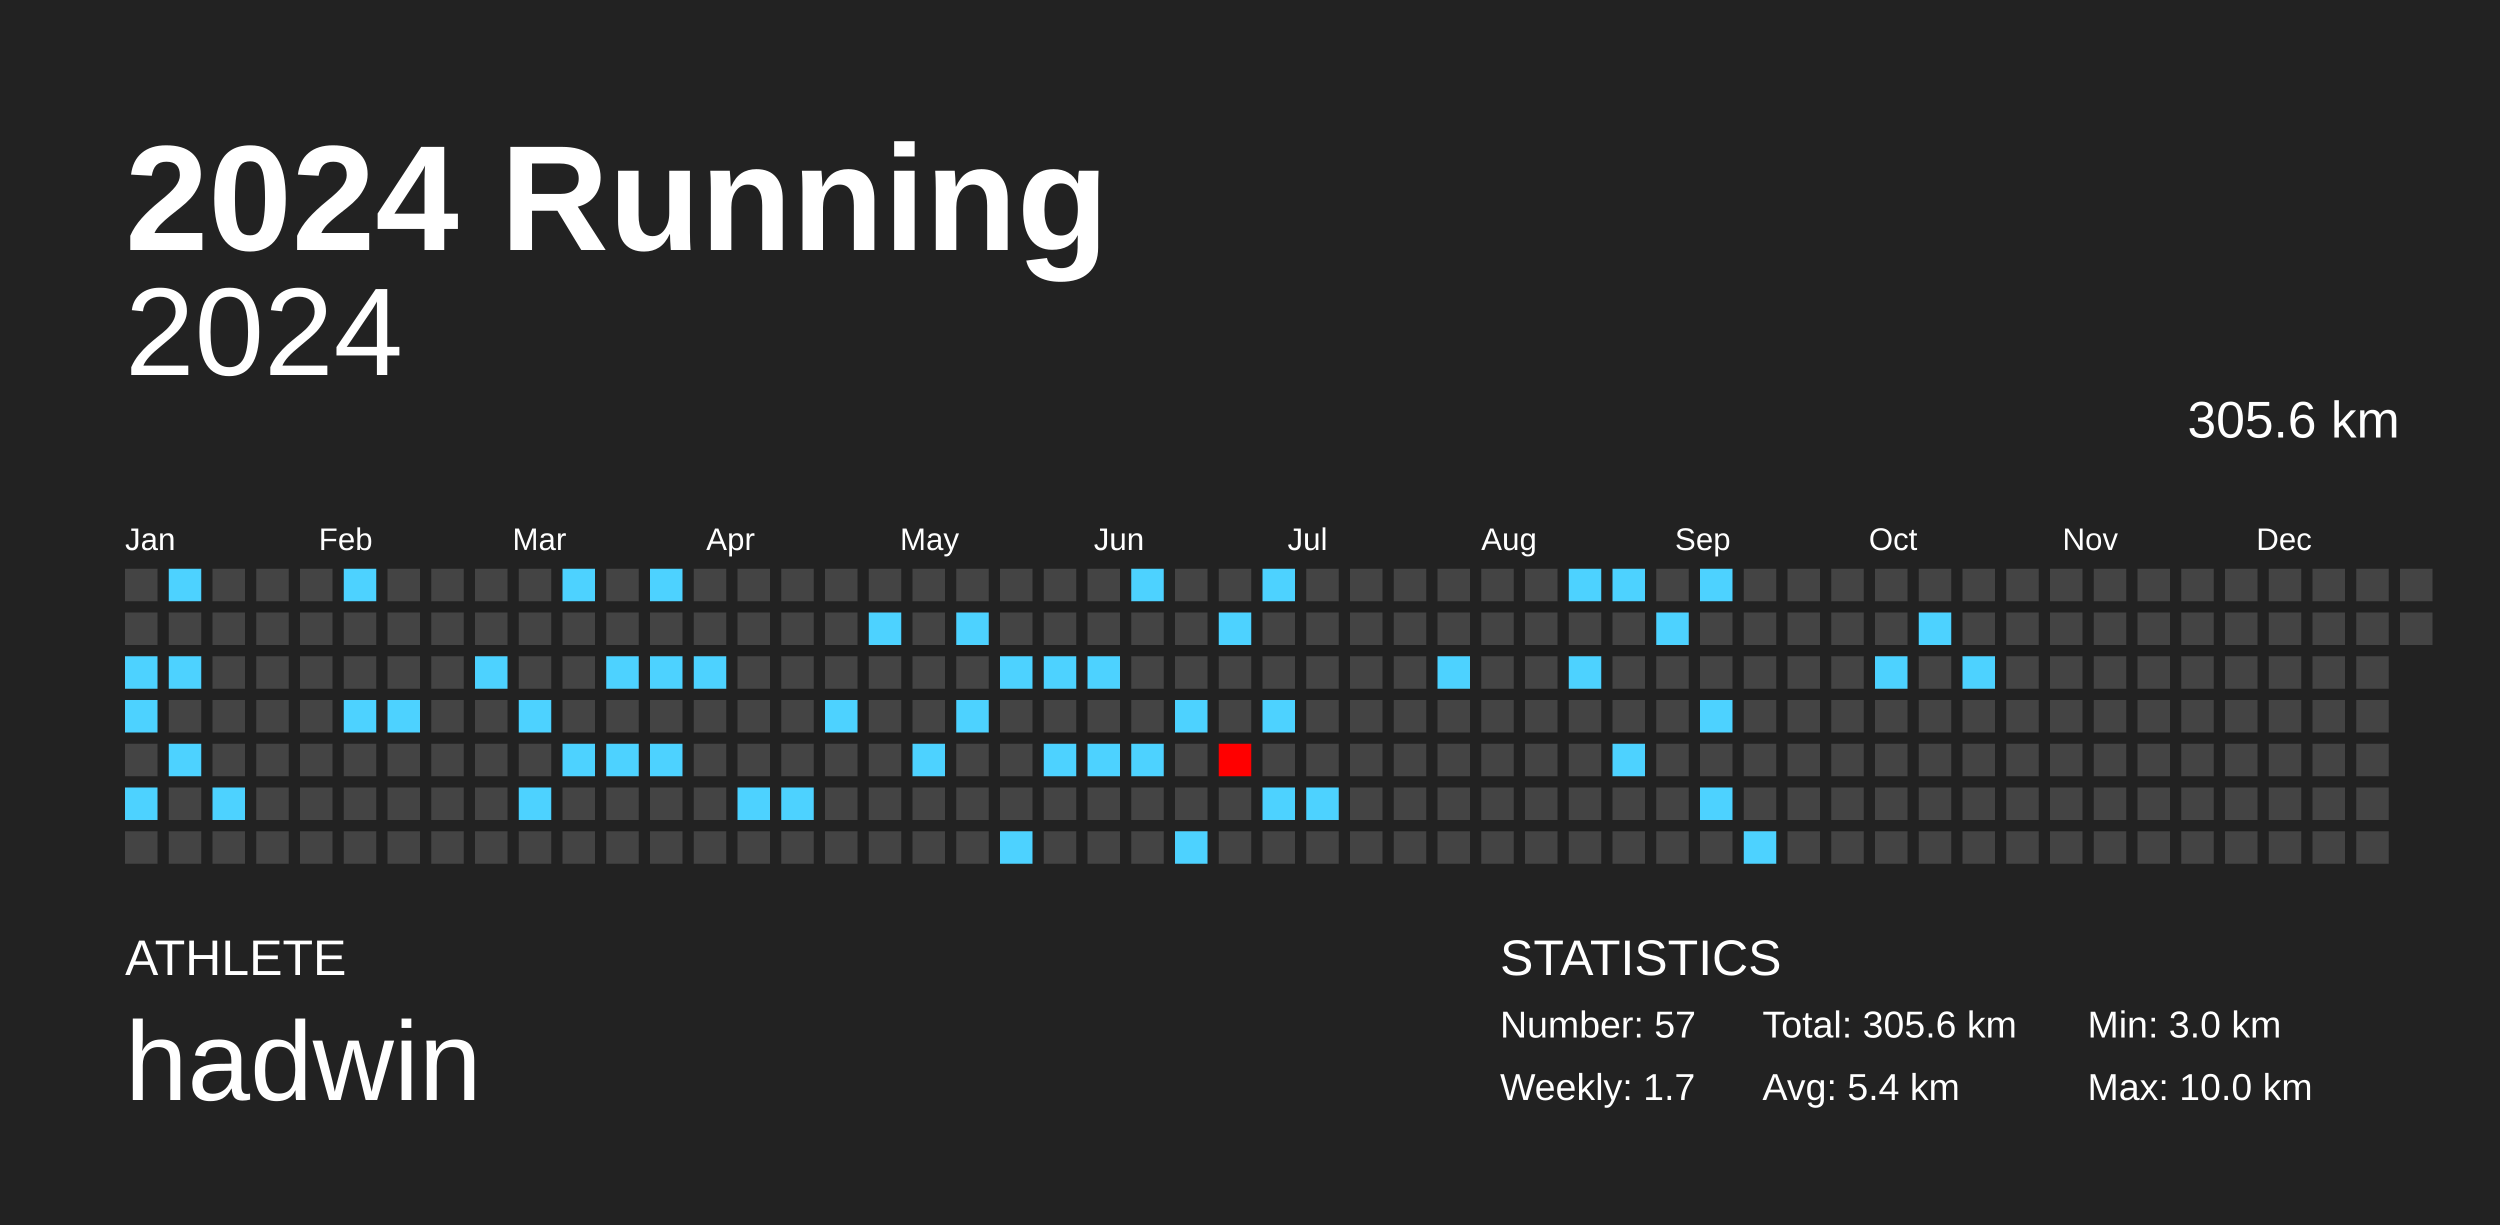
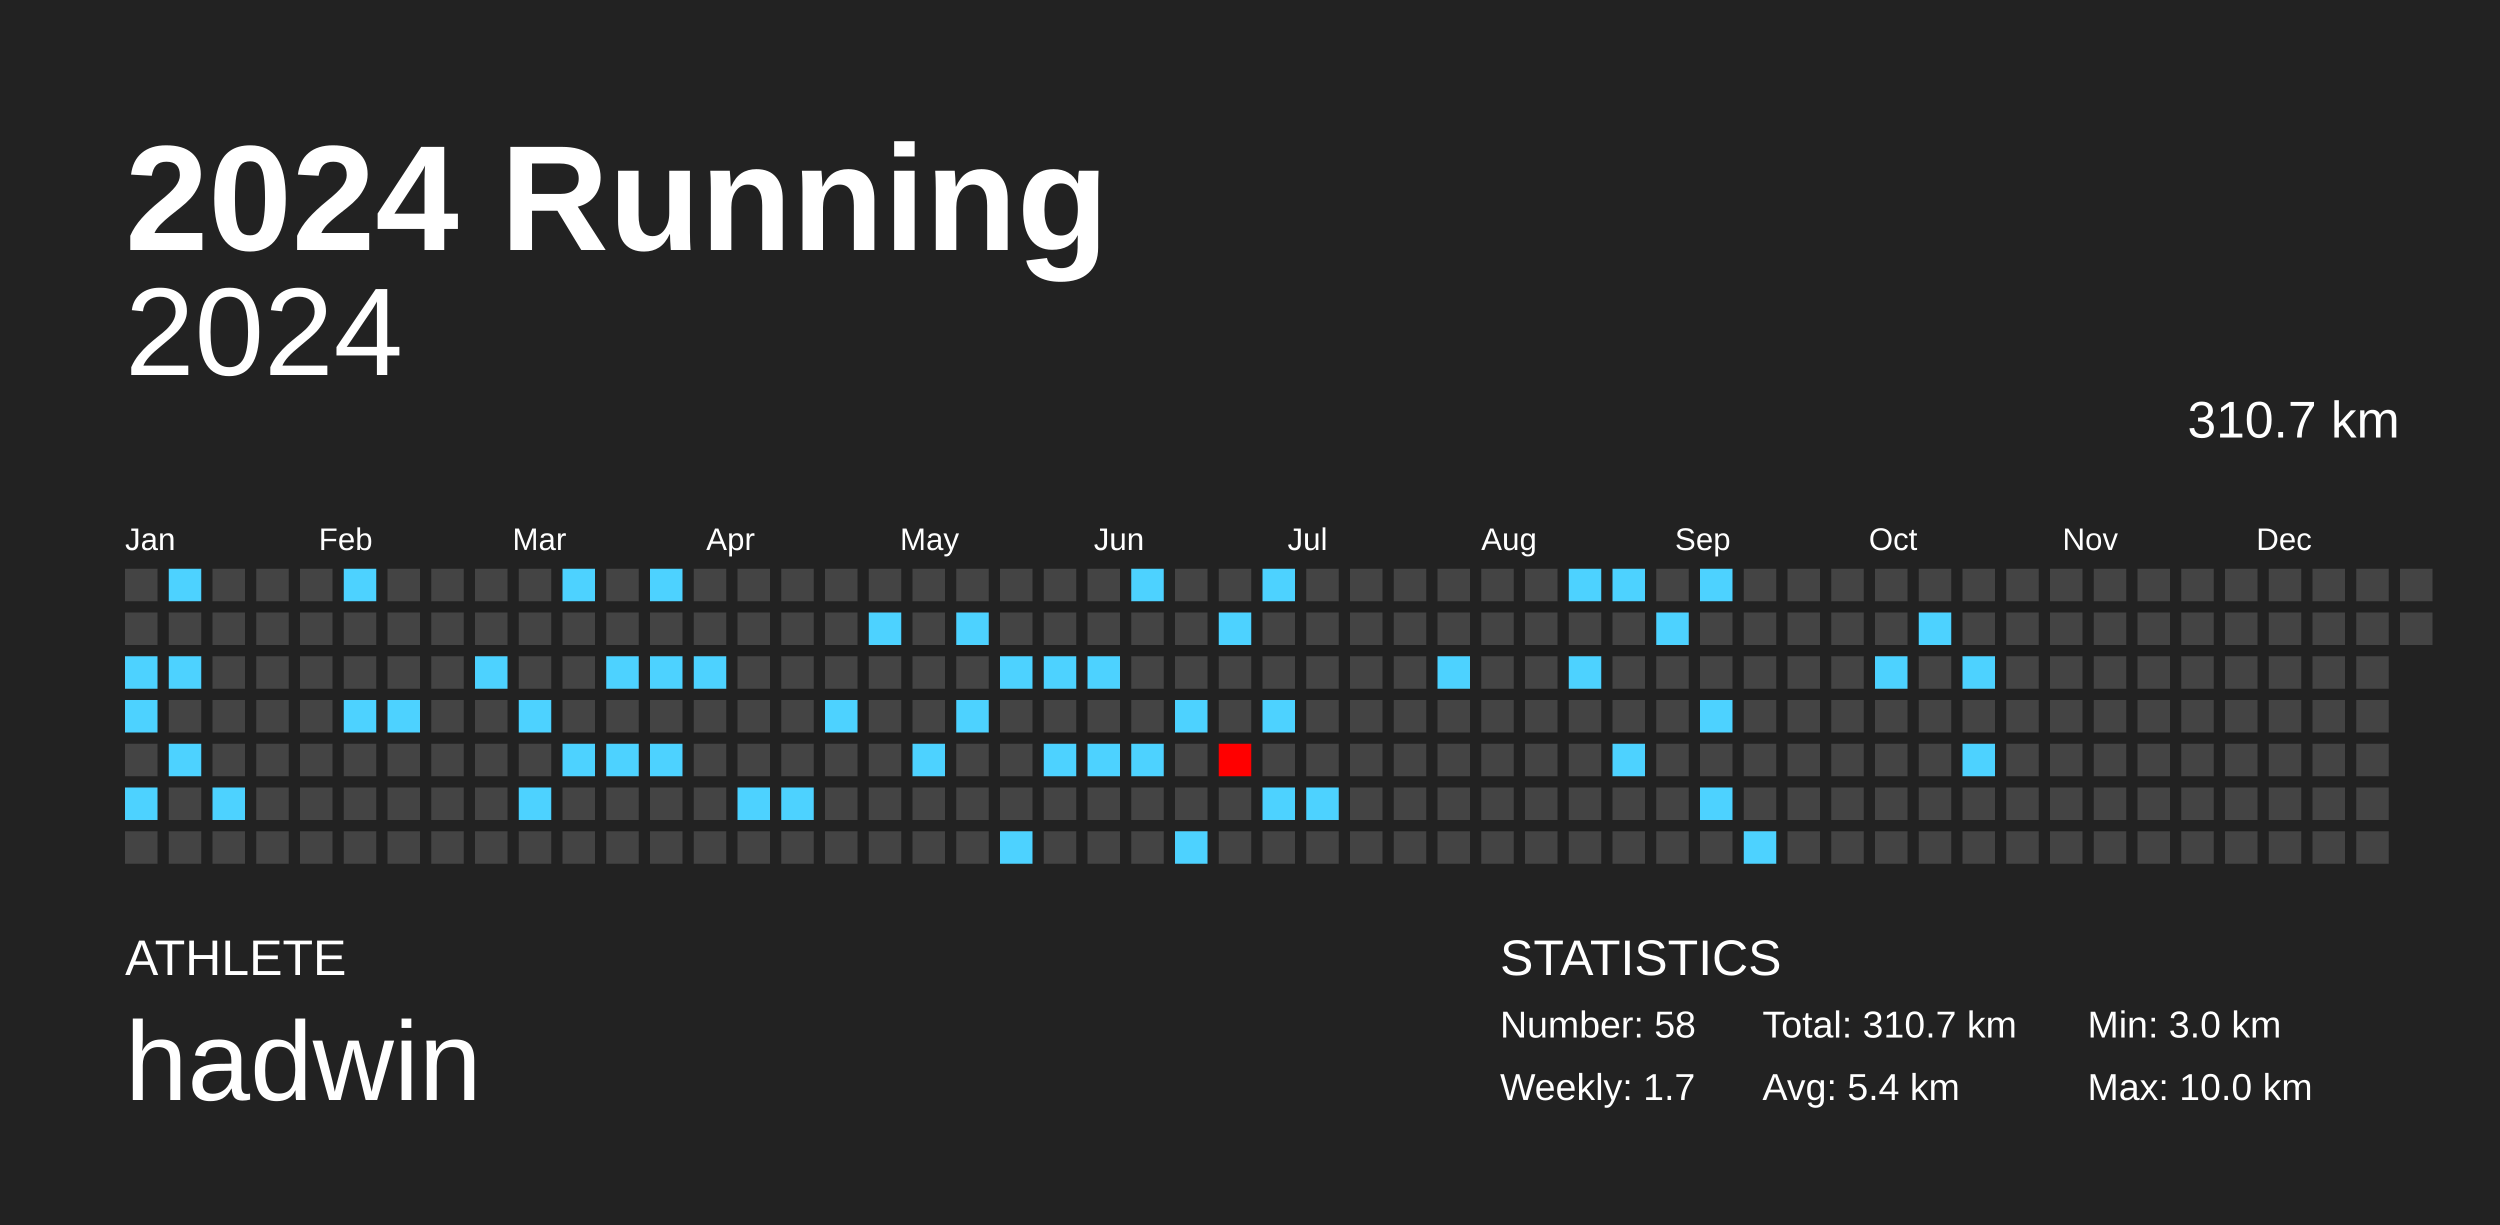
<svg xmlns="http://www.w3.org/2000/svg" baseProfile="full" height="98mm" version="1.1" viewBox="0,0,200,98" width="200mm">
  <defs />
  <rect fill="#222222" height="98" width="200" x="0" y="0" />
  <text fill="#FFFFFF" style="font-size:12px; font-family:Arial; font-weight:bold;" x="10" y="20">2024 Running</text>
  <text fill="#FFFFFF" style="font-size:4px; font-family:Arial" x="10" y="78">ATHLETE</text>
  <text fill="#FFFFFF" style="font-size:9px; font-family:Arial" x="10" y="88">hadwin</text>
  <text fill="#FFFFFF" style="font-size:4px; font-family:Arial" x="120" y="78">STATISTICS</text>
-   <text fill="#FFFFFF" style="font-size:3px; font-family:Arial" x="120" y="83">Number: 57</text>
+   <text fill="#FFFFFF" style="font-size:3px; font-family:Arial" x="120" y="83">Number: 58</text>
  <text fill="#FFFFFF" style="font-size:3px; font-family:Arial" x="120" y="88">Weekly: 1.7</text>
-   <text fill="#FFFFFF" style="font-size:3px; font-family:Arial" x="141" y="83">Total: 305.6 km</text>
+   <text fill="#FFFFFF" style="font-size:3px; font-family:Arial" x="141" y="83">Total: 310.7 km</text>
  <text fill="#FFFFFF" style="font-size:3px; font-family:Arial" x="141" y="88">Avg: 5.4 km</text>
  <text fill="#FFFFFF" style="font-size:3px; font-family:Arial" x="167" y="83">Min: 3.0 km</text>
  <text fill="#FFFFFF" style="font-size:3px; font-family:Arial" x="167" y="88">Max: 10.0 km</text>
  <text alignment-baseline="hanging" fill="#FFFFFF" style="font-size:10.0px; font-family:Arial;" x="10" y="30">2024</text>
-   <text alignment-baseline="hanging" fill="#FFFFFF" style="font-size:4.125px; font-family:Arial;" x="175" y="35">305.6 km</text>
+   <text alignment-baseline="hanging" fill="#FFFFFF" style="font-size:4.125px; font-family:Arial;" x="175" y="35">310.7 km</text>
  <text fill="#FFFFFF" style="font-size:2.5px; font-family:Arial" x="10.0" y="44">Jan</text>
  <text fill="#FFFFFF" style="font-size:2.5px; font-family:Arial" x="25.5" y="44">Feb</text>
  <text fill="#FFFFFF" style="font-size:2.5px; font-family:Arial" x="41.0" y="44">Mar</text>
  <text fill="#FFFFFF" style="font-size:2.5px; font-family:Arial" x="56.5" y="44">Apr</text>
  <text fill="#FFFFFF" style="font-size:2.5px; font-family:Arial" x="72.0" y="44">May</text>
  <text fill="#FFFFFF" style="font-size:2.5px; font-family:Arial" x="87.5" y="44">Jun</text>
  <text fill="#FFFFFF" style="font-size:2.5px; font-family:Arial" x="103.0" y="44">Jul</text>
  <text fill="#FFFFFF" style="font-size:2.5px; font-family:Arial" x="118.5" y="44">Aug</text>
  <text fill="#FFFFFF" style="font-size:2.5px; font-family:Arial" x="134.0" y="44">Sep</text>
  <text fill="#FFFFFF" style="font-size:2.5px; font-family:Arial" x="149.5" y="44">Oct</text>
  <text fill="#FFFFFF" style="font-size:2.5px; font-family:Arial" x="165.0" y="44">Nov</text>
  <text fill="#FFFFFF" style="font-size:2.5px; font-family:Arial" x="180.5" y="44">Dec</text>
  <rect fill="#444444" height="2.6" width="2.6" x="10.0" y="45.5" />
  <rect fill="#444444" height="2.6" width="2.6" x="10.0" y="49.0" />
  <rect fill="#4dd2ff" height="2.6" width="2.6" x="10.0" y="52.5" />
  <rect fill="#4dd2ff" height="2.6" width="2.6" x="10.0" y="56.0" />
  <rect fill="#444444" height="2.6" width="2.6" x="10.0" y="59.5" />
  <rect fill="#4dd2ff" height="2.6" width="2.6" x="10.0" y="63.0" />
  <rect fill="#444444" height="2.6" width="2.6" x="10.0" y="66.5" />
  <rect fill="#4dd2ff" height="2.6" width="2.6" x="13.5" y="45.5" />
  <rect fill="#444444" height="2.6" width="2.6" x="13.5" y="49.0" />
  <rect fill="#4dd2ff" height="2.6" width="2.6" x="13.5" y="52.5" />
  <rect fill="#444444" height="2.6" width="2.6" x="13.5" y="56.0" />
  <rect fill="#4dd2ff" height="2.6" width="2.6" x="13.5" y="59.5" />
  <rect fill="#444444" height="2.6" width="2.6" x="13.5" y="63.0" />
  <rect fill="#444444" height="2.6" width="2.6" x="13.5" y="66.5" />
  <rect fill="#444444" height="2.6" width="2.6" x="17.0" y="45.5" />
  <rect fill="#444444" height="2.6" width="2.6" x="17.0" y="49.0" />
  <rect fill="#444444" height="2.6" width="2.6" x="17.0" y="52.5" />
  <rect fill="#444444" height="2.6" width="2.6" x="17.0" y="56.0" />
  <rect fill="#444444" height="2.6" width="2.6" x="17.0" y="59.5" />
  <rect fill="#4dd2ff" height="2.6" width="2.6" x="17.0" y="63.0" />
  <rect fill="#444444" height="2.6" width="2.6" x="17.0" y="66.5" />
  <rect fill="#444444" height="2.6" width="2.6" x="20.5" y="45.5" />
  <rect fill="#444444" height="2.6" width="2.6" x="20.5" y="49.0" />
  <rect fill="#444444" height="2.6" width="2.6" x="20.5" y="52.5" />
  <rect fill="#444444" height="2.6" width="2.6" x="20.5" y="56.0" />
  <rect fill="#444444" height="2.6" width="2.6" x="20.5" y="59.5" />
  <rect fill="#444444" height="2.6" width="2.6" x="20.5" y="63.0" />
  <rect fill="#444444" height="2.6" width="2.6" x="20.5" y="66.5" />
  <rect fill="#444444" height="2.6" width="2.6" x="24.0" y="45.5" />
  <rect fill="#444444" height="2.6" width="2.6" x="24.0" y="49.0" />
  <rect fill="#444444" height="2.6" width="2.6" x="24.0" y="52.5" />
  <rect fill="#444444" height="2.6" width="2.6" x="24.0" y="56.0" />
  <rect fill="#444444" height="2.6" width="2.6" x="24.0" y="59.5" />
  <rect fill="#444444" height="2.6" width="2.6" x="24.0" y="63.0" />
  <rect fill="#444444" height="2.6" width="2.6" x="24.0" y="66.5" />
  <rect fill="#4dd2ff" height="2.6" width="2.6" x="27.5" y="45.5" />
  <rect fill="#444444" height="2.6" width="2.6" x="27.5" y="49.0" />
  <rect fill="#444444" height="2.6" width="2.6" x="27.5" y="52.5" />
  <rect fill="#4dd2ff" height="2.6" width="2.6" x="27.5" y="56.0" />
  <rect fill="#444444" height="2.6" width="2.6" x="27.5" y="59.5" />
  <rect fill="#444444" height="2.6" width="2.6" x="27.5" y="63.0" />
  <rect fill="#444444" height="2.6" width="2.6" x="27.5" y="66.5" />
  <rect fill="#444444" height="2.6" width="2.6" x="31.0" y="45.5" />
  <rect fill="#444444" height="2.6" width="2.6" x="31.0" y="49.0" />
  <rect fill="#444444" height="2.6" width="2.6" x="31.0" y="52.5" />
  <rect fill="#4dd2ff" height="2.6" width="2.6" x="31.0" y="56.0" />
  <rect fill="#444444" height="2.6" width="2.6" x="31.0" y="59.5" />
  <rect fill="#444444" height="2.6" width="2.6" x="31.0" y="63.0" />
  <rect fill="#444444" height="2.6" width="2.6" x="31.0" y="66.5" />
  <rect fill="#444444" height="2.6" width="2.6" x="34.5" y="45.5" />
  <rect fill="#444444" height="2.6" width="2.6" x="34.5" y="49.0" />
  <rect fill="#444444" height="2.6" width="2.6" x="34.5" y="52.5" />
  <rect fill="#444444" height="2.6" width="2.6" x="34.5" y="56.0" />
  <rect fill="#444444" height="2.6" width="2.6" x="34.5" y="59.5" />
  <rect fill="#444444" height="2.6" width="2.6" x="34.5" y="63.0" />
  <rect fill="#444444" height="2.6" width="2.6" x="34.5" y="66.5" />
  <rect fill="#444444" height="2.6" width="2.6" x="38.0" y="45.5" />
  <rect fill="#444444" height="2.6" width="2.6" x="38.0" y="49.0" />
  <rect fill="#4dd2ff" height="2.6" width="2.6" x="38.0" y="52.5" />
  <rect fill="#444444" height="2.6" width="2.6" x="38.0" y="56.0" />
  <rect fill="#444444" height="2.6" width="2.6" x="38.0" y="59.5" />
  <rect fill="#444444" height="2.6" width="2.6" x="38.0" y="63.0" />
  <rect fill="#444444" height="2.6" width="2.6" x="38.0" y="66.5" />
  <rect fill="#444444" height="2.6" width="2.6" x="41.5" y="45.5" />
  <rect fill="#444444" height="2.6" width="2.6" x="41.5" y="49.0" />
  <rect fill="#444444" height="2.6" width="2.6" x="41.5" y="52.5" />
  <rect fill="#4dd2ff" height="2.6" width="2.6" x="41.5" y="56.0" />
  <rect fill="#444444" height="2.6" width="2.6" x="41.5" y="59.5" />
  <rect fill="#4dd2ff" height="2.6" width="2.6" x="41.5" y="63.0" />
  <rect fill="#444444" height="2.6" width="2.6" x="41.5" y="66.5" />
  <rect fill="#4dd2ff" height="2.6" width="2.6" x="45.0" y="45.5" />
  <rect fill="#444444" height="2.6" width="2.6" x="45.0" y="49.0" />
  <rect fill="#444444" height="2.6" width="2.6" x="45.0" y="52.5" />
  <rect fill="#444444" height="2.6" width="2.6" x="45.0" y="56.0" />
  <rect fill="#4dd2ff" height="2.6" width="2.6" x="45.0" y="59.5" />
  <rect fill="#444444" height="2.6" width="2.6" x="45.0" y="63.0" />
  <rect fill="#444444" height="2.6" width="2.6" x="45.0" y="66.5" />
  <rect fill="#444444" height="2.6" width="2.6" x="48.5" y="45.5" />
  <rect fill="#444444" height="2.6" width="2.6" x="48.5" y="49.0" />
  <rect fill="#4dd2ff" height="2.6" width="2.6" x="48.5" y="52.5" />
  <rect fill="#444444" height="2.6" width="2.6" x="48.5" y="56.0" />
  <rect fill="#4dd2ff" height="2.6" width="2.6" x="48.5" y="59.5" />
  <rect fill="#444444" height="2.6" width="2.6" x="48.5" y="63.0" />
  <rect fill="#444444" height="2.6" width="2.6" x="48.5" y="66.5" />
  <rect fill="#4dd2ff" height="2.6" width="2.6" x="52.0" y="45.5" />
  <rect fill="#444444" height="2.6" width="2.6" x="52.0" y="49.0" />
  <rect fill="#4dd2ff" height="2.6" width="2.6" x="52.0" y="52.5" />
  <rect fill="#444444" height="2.6" width="2.6" x="52.0" y="56.0" />
  <rect fill="#4dd2ff" height="2.6" width="2.6" x="52.0" y="59.5" />
  <rect fill="#444444" height="2.6" width="2.6" x="52.0" y="63.0" />
  <rect fill="#444444" height="2.6" width="2.6" x="52.0" y="66.5" />
  <rect fill="#444444" height="2.6" width="2.6" x="55.5" y="45.5" />
  <rect fill="#444444" height="2.6" width="2.6" x="55.5" y="49.0" />
  <rect fill="#4dd2ff" height="2.6" width="2.6" x="55.5" y="52.5" />
  <rect fill="#444444" height="2.6" width="2.6" x="55.5" y="56.0" />
  <rect fill="#444444" height="2.6" width="2.6" x="55.5" y="59.5" />
  <rect fill="#444444" height="2.6" width="2.6" x="55.5" y="63.0" />
  <rect fill="#444444" height="2.6" width="2.6" x="55.5" y="66.5" />
  <rect fill="#444444" height="2.6" width="2.6" x="59.0" y="45.5" />
  <rect fill="#444444" height="2.6" width="2.6" x="59.0" y="49.0" />
  <rect fill="#444444" height="2.6" width="2.6" x="59.0" y="52.5" />
  <rect fill="#444444" height="2.6" width="2.6" x="59.0" y="56.0" />
  <rect fill="#444444" height="2.6" width="2.6" x="59.0" y="59.5" />
  <rect fill="#4dd2ff" height="2.6" width="2.6" x="59.0" y="63.0" />
  <rect fill="#444444" height="2.6" width="2.6" x="59.0" y="66.5" />
  <rect fill="#444444" height="2.6" width="2.6" x="62.5" y="45.5" />
  <rect fill="#444444" height="2.6" width="2.6" x="62.5" y="49.0" />
  <rect fill="#444444" height="2.6" width="2.6" x="62.5" y="52.5" />
  <rect fill="#444444" height="2.6" width="2.6" x="62.5" y="56.0" />
  <rect fill="#444444" height="2.6" width="2.6" x="62.5" y="59.5" />
  <rect fill="#4dd2ff" height="2.6" width="2.6" x="62.5" y="63.0" />
  <rect fill="#444444" height="2.6" width="2.6" x="62.5" y="66.5" />
  <rect fill="#444444" height="2.6" width="2.6" x="66.0" y="45.5" />
  <rect fill="#444444" height="2.6" width="2.6" x="66.0" y="49.0" />
  <rect fill="#444444" height="2.6" width="2.6" x="66.0" y="52.5" />
  <rect fill="#4dd2ff" height="2.6" width="2.6" x="66.0" y="56.0" />
  <rect fill="#444444" height="2.6" width="2.6" x="66.0" y="59.5" />
  <rect fill="#444444" height="2.6" width="2.6" x="66.0" y="63.0" />
  <rect fill="#444444" height="2.6" width="2.6" x="66.0" y="66.5" />
  <rect fill="#444444" height="2.6" width="2.6" x="69.5" y="45.5" />
  <rect fill="#4dd2ff" height="2.6" width="2.6" x="69.5" y="49.0" />
  <rect fill="#444444" height="2.6" width="2.6" x="69.5" y="52.5" />
  <rect fill="#444444" height="2.6" width="2.6" x="69.5" y="56.0" />
  <rect fill="#444444" height="2.6" width="2.6" x="69.5" y="59.5" />
  <rect fill="#444444" height="2.6" width="2.6" x="69.5" y="63.0" />
  <rect fill="#444444" height="2.6" width="2.6" x="69.5" y="66.5" />
  <rect fill="#444444" height="2.6" width="2.6" x="73.0" y="45.5" />
  <rect fill="#444444" height="2.6" width="2.6" x="73.0" y="49.0" />
  <rect fill="#444444" height="2.6" width="2.6" x="73.0" y="52.5" />
  <rect fill="#444444" height="2.6" width="2.6" x="73.0" y="56.0" />
  <rect fill="#4dd2ff" height="2.6" width="2.6" x="73.0" y="59.5" />
  <rect fill="#444444" height="2.6" width="2.6" x="73.0" y="63.0" />
  <rect fill="#444444" height="2.6" width="2.6" x="73.0" y="66.5" />
  <rect fill="#444444" height="2.6" width="2.6" x="76.5" y="45.5" />
  <rect fill="#4dd2ff" height="2.6" width="2.6" x="76.5" y="49.0" />
  <rect fill="#444444" height="2.6" width="2.6" x="76.5" y="52.5" />
  <rect fill="#4dd2ff" height="2.6" width="2.6" x="76.5" y="56.0" />
  <rect fill="#444444" height="2.6" width="2.6" x="76.5" y="59.5" />
  <rect fill="#444444" height="2.6" width="2.6" x="76.5" y="63.0" />
  <rect fill="#444444" height="2.6" width="2.6" x="76.5" y="66.5" />
  <rect fill="#444444" height="2.6" width="2.6" x="80.0" y="45.5" />
  <rect fill="#444444" height="2.6" width="2.6" x="80.0" y="49.0" />
  <rect fill="#4dd2ff" height="2.6" width="2.6" x="80.0" y="52.5" />
  <rect fill="#444444" height="2.6" width="2.6" x="80.0" y="56.0" />
  <rect fill="#444444" height="2.6" width="2.6" x="80.0" y="59.5" />
  <rect fill="#444444" height="2.6" width="2.6" x="80.0" y="63.0" />
  <rect fill="#4dd2ff" height="2.6" width="2.6" x="80.0" y="66.5" />
  <rect fill="#444444" height="2.6" width="2.6" x="83.5" y="45.5" />
  <rect fill="#444444" height="2.6" width="2.6" x="83.5" y="49.0" />
  <rect fill="#4dd2ff" height="2.6" width="2.6" x="83.5" y="52.5" />
  <rect fill="#444444" height="2.6" width="2.6" x="83.5" y="56.0" />
  <rect fill="#4dd2ff" height="2.6" width="2.6" x="83.5" y="59.5" />
  <rect fill="#444444" height="2.6" width="2.6" x="83.5" y="63.0" />
  <rect fill="#444444" height="2.6" width="2.6" x="83.5" y="66.5" />
  <rect fill="#444444" height="2.6" width="2.6" x="87.0" y="45.5" />
  <rect fill="#444444" height="2.6" width="2.6" x="87.0" y="49.0" />
  <rect fill="#4dd2ff" height="2.6" width="2.6" x="87.0" y="52.5" />
  <rect fill="#444444" height="2.6" width="2.6" x="87.0" y="56.0" />
  <rect fill="#4dd2ff" height="2.6" width="2.6" x="87.0" y="59.5" />
  <rect fill="#444444" height="2.6" width="2.6" x="87.0" y="63.0" />
  <rect fill="#444444" height="2.6" width="2.6" x="87.0" y="66.5" />
  <rect fill="#4dd2ff" height="2.6" width="2.6" x="90.5" y="45.5" />
  <rect fill="#444444" height="2.6" width="2.6" x="90.5" y="49.0" />
  <rect fill="#444444" height="2.6" width="2.6" x="90.5" y="52.5" />
  <rect fill="#444444" height="2.6" width="2.6" x="90.5" y="56.0" />
  <rect fill="#4dd2ff" height="2.6" width="2.6" x="90.5" y="59.5" />
  <rect fill="#444444" height="2.6" width="2.6" x="90.5" y="63.0" />
  <rect fill="#444444" height="2.6" width="2.6" x="90.5" y="66.5" />
  <rect fill="#444444" height="2.6" width="2.6" x="94.0" y="45.5" />
  <rect fill="#444444" height="2.6" width="2.6" x="94.0" y="49.0" />
  <rect fill="#444444" height="2.6" width="2.6" x="94.0" y="52.5" />
  <rect fill="#4dd2ff" height="2.6" width="2.6" x="94.0" y="56.0" />
  <rect fill="#444444" height="2.6" width="2.6" x="94.0" y="59.5" />
  <rect fill="#444444" height="2.6" width="2.6" x="94.0" y="63.0" />
  <rect fill="#4dd2ff" height="2.6" width="2.6" x="94.0" y="66.5" />
  <rect fill="#444444" height="2.6" width="2.6" x="97.5" y="45.5" />
  <rect fill="#4dd2ff" height="2.6" width="2.6" x="97.5" y="49.0" />
  <rect fill="#444444" height="2.6" width="2.6" x="97.5" y="52.5" />
  <rect fill="#444444" height="2.6" width="2.6" x="97.5" y="56.0" />
  <rect fill="#ff0000" height="2.6" width="2.6" x="97.5" y="59.5" />
  <rect fill="#444444" height="2.6" width="2.6" x="97.5" y="63.0" />
  <rect fill="#444444" height="2.6" width="2.6" x="97.5" y="66.5" />
  <rect fill="#4dd2ff" height="2.6" width="2.6" x="101.0" y="45.5" />
  <rect fill="#444444" height="2.6" width="2.6" x="101.0" y="49.0" />
  <rect fill="#444444" height="2.6" width="2.6" x="101.0" y="52.5" />
  <rect fill="#4dd2ff" height="2.6" width="2.6" x="101.0" y="56.0" />
  <rect fill="#444444" height="2.6" width="2.6" x="101.0" y="59.5" />
  <rect fill="#4dd2ff" height="2.6" width="2.6" x="101.0" y="63.0" />
  <rect fill="#444444" height="2.6" width="2.6" x="101.0" y="66.5" />
  <rect fill="#444444" height="2.6" width="2.6" x="104.5" y="45.5" />
  <rect fill="#444444" height="2.6" width="2.6" x="104.5" y="49.0" />
  <rect fill="#444444" height="2.6" width="2.6" x="104.5" y="52.5" />
  <rect fill="#444444" height="2.6" width="2.6" x="104.5" y="56.0" />
  <rect fill="#444444" height="2.6" width="2.6" x="104.5" y="59.5" />
  <rect fill="#4dd2ff" height="2.6" width="2.6" x="104.5" y="63.0" />
  <rect fill="#444444" height="2.6" width="2.6" x="104.5" y="66.5" />
  <rect fill="#444444" height="2.6" width="2.6" x="108.0" y="45.5" />
  <rect fill="#444444" height="2.6" width="2.6" x="108.0" y="49.0" />
  <rect fill="#444444" height="2.6" width="2.6" x="108.0" y="52.5" />
  <rect fill="#444444" height="2.6" width="2.6" x="108.0" y="56.0" />
  <rect fill="#444444" height="2.6" width="2.6" x="108.0" y="59.5" />
  <rect fill="#444444" height="2.6" width="2.6" x="108.0" y="63.0" />
  <rect fill="#444444" height="2.6" width="2.6" x="108.0" y="66.5" />
  <rect fill="#444444" height="2.6" width="2.6" x="111.5" y="45.5" />
  <rect fill="#444444" height="2.6" width="2.6" x="111.5" y="49.0" />
  <rect fill="#444444" height="2.6" width="2.6" x="111.5" y="52.5" />
  <rect fill="#444444" height="2.6" width="2.6" x="111.5" y="56.0" />
  <rect fill="#444444" height="2.6" width="2.6" x="111.5" y="59.5" />
  <rect fill="#444444" height="2.6" width="2.6" x="111.5" y="63.0" />
  <rect fill="#444444" height="2.6" width="2.6" x="111.5" y="66.5" />
  <rect fill="#444444" height="2.6" width="2.6" x="115.0" y="45.5" />
  <rect fill="#444444" height="2.6" width="2.6" x="115.0" y="49.0" />
  <rect fill="#4dd2ff" height="2.6" width="2.6" x="115.0" y="52.5" />
  <rect fill="#444444" height="2.6" width="2.6" x="115.0" y="56.0" />
  <rect fill="#444444" height="2.6" width="2.6" x="115.0" y="59.5" />
  <rect fill="#444444" height="2.6" width="2.6" x="115.0" y="63.0" />
  <rect fill="#444444" height="2.6" width="2.6" x="115.0" y="66.5" />
  <rect fill="#444444" height="2.6" width="2.6" x="118.5" y="45.5" />
  <rect fill="#444444" height="2.6" width="2.6" x="118.5" y="49.0" />
  <rect fill="#444444" height="2.6" width="2.6" x="118.5" y="52.5" />
  <rect fill="#444444" height="2.6" width="2.6" x="118.5" y="56.0" />
  <rect fill="#444444" height="2.6" width="2.6" x="118.5" y="59.5" />
  <rect fill="#444444" height="2.6" width="2.6" x="118.5" y="63.0" />
  <rect fill="#444444" height="2.6" width="2.6" x="118.5" y="66.5" />
  <rect fill="#444444" height="2.6" width="2.6" x="122.0" y="45.5" />
  <rect fill="#444444" height="2.6" width="2.6" x="122.0" y="49.0" />
  <rect fill="#444444" height="2.6" width="2.6" x="122.0" y="52.5" />
  <rect fill="#444444" height="2.6" width="2.6" x="122.0" y="56.0" />
  <rect fill="#444444" height="2.6" width="2.6" x="122.0" y="59.5" />
  <rect fill="#444444" height="2.6" width="2.6" x="122.0" y="63.0" />
  <rect fill="#444444" height="2.6" width="2.6" x="122.0" y="66.5" />
  <rect fill="#4dd2ff" height="2.6" width="2.6" x="125.5" y="45.5" />
  <rect fill="#444444" height="2.6" width="2.6" x="125.5" y="49.0" />
  <rect fill="#4dd2ff" height="2.6" width="2.6" x="125.5" y="52.5" />
  <rect fill="#444444" height="2.6" width="2.6" x="125.5" y="56.0" />
  <rect fill="#444444" height="2.6" width="2.6" x="125.5" y="59.5" />
  <rect fill="#444444" height="2.6" width="2.6" x="125.5" y="63.0" />
  <rect fill="#444444" height="2.6" width="2.6" x="125.5" y="66.5" />
  <rect fill="#4dd2ff" height="2.6" width="2.6" x="129.0" y="45.5" />
  <rect fill="#444444" height="2.6" width="2.6" x="129.0" y="49.0" />
  <rect fill="#444444" height="2.6" width="2.6" x="129.0" y="52.5" />
  <rect fill="#444444" height="2.6" width="2.6" x="129.0" y="56.0" />
  <rect fill="#4dd2ff" height="2.6" width="2.6" x="129.0" y="59.5" />
  <rect fill="#444444" height="2.6" width="2.6" x="129.0" y="63.0" />
  <rect fill="#444444" height="2.6" width="2.6" x="129.0" y="66.5" />
  <rect fill="#444444" height="2.6" width="2.6" x="132.5" y="45.5" />
  <rect fill="#4dd2ff" height="2.6" width="2.6" x="132.5" y="49.0" />
  <rect fill="#444444" height="2.6" width="2.6" x="132.5" y="52.5" />
  <rect fill="#444444" height="2.6" width="2.6" x="132.5" y="56.0" />
  <rect fill="#444444" height="2.6" width="2.6" x="132.5" y="59.5" />
  <rect fill="#444444" height="2.6" width="2.6" x="132.5" y="63.0" />
  <rect fill="#444444" height="2.6" width="2.6" x="132.5" y="66.5" />
  <rect fill="#4dd2ff" height="2.6" width="2.6" x="136.0" y="45.5" />
  <rect fill="#444444" height="2.6" width="2.6" x="136.0" y="49.0" />
  <rect fill="#444444" height="2.6" width="2.6" x="136.0" y="52.5" />
  <rect fill="#4dd2ff" height="2.6" width="2.6" x="136.0" y="56.0" />
  <rect fill="#444444" height="2.6" width="2.6" x="136.0" y="59.5" />
  <rect fill="#4dd2ff" height="2.6" width="2.6" x="136.0" y="63.0" />
  <rect fill="#444444" height="2.6" width="2.6" x="136.0" y="66.5" />
  <rect fill="#444444" height="2.6" width="2.6" x="139.5" y="45.5" />
  <rect fill="#444444" height="2.6" width="2.6" x="139.5" y="49.0" />
  <rect fill="#444444" height="2.6" width="2.6" x="139.5" y="52.5" />
  <rect fill="#444444" height="2.6" width="2.6" x="139.5" y="56.0" />
  <rect fill="#444444" height="2.6" width="2.6" x="139.5" y="59.5" />
  <rect fill="#444444" height="2.6" width="2.6" x="139.5" y="63.0" />
  <rect fill="#4dd2ff" height="2.6" width="2.6" x="139.5" y="66.5" />
  <rect fill="#444444" height="2.6" width="2.6" x="143.0" y="45.5" />
  <rect fill="#444444" height="2.6" width="2.6" x="143.0" y="49.0" />
  <rect fill="#444444" height="2.6" width="2.6" x="143.0" y="52.5" />
  <rect fill="#444444" height="2.6" width="2.6" x="143.0" y="56.0" />
  <rect fill="#444444" height="2.6" width="2.6" x="143.0" y="59.5" />
  <rect fill="#444444" height="2.6" width="2.6" x="143.0" y="63.0" />
  <rect fill="#444444" height="2.6" width="2.6" x="143.0" y="66.5" />
  <rect fill="#444444" height="2.6" width="2.6" x="146.5" y="45.5" />
  <rect fill="#444444" height="2.6" width="2.6" x="146.5" y="49.0" />
  <rect fill="#444444" height="2.6" width="2.6" x="146.5" y="52.5" />
  <rect fill="#444444" height="2.6" width="2.6" x="146.5" y="56.0" />
  <rect fill="#444444" height="2.6" width="2.6" x="146.5" y="59.5" />
  <rect fill="#444444" height="2.6" width="2.6" x="146.5" y="63.0" />
  <rect fill="#444444" height="2.6" width="2.6" x="146.5" y="66.5" />
  <rect fill="#444444" height="2.6" width="2.6" x="150.0" y="45.5" />
  <rect fill="#444444" height="2.6" width="2.6" x="150.0" y="49.0" />
  <rect fill="#4dd2ff" height="2.6" width="2.6" x="150.0" y="52.5" />
  <rect fill="#444444" height="2.6" width="2.6" x="150.0" y="56.0" />
  <rect fill="#444444" height="2.6" width="2.6" x="150.0" y="59.5" />
  <rect fill="#444444" height="2.6" width="2.6" x="150.0" y="63.0" />
  <rect fill="#444444" height="2.6" width="2.6" x="150.0" y="66.5" />
  <rect fill="#444444" height="2.6" width="2.6" x="153.5" y="45.5" />
  <rect fill="#4dd2ff" height="2.6" width="2.6" x="153.5" y="49.0" />
  <rect fill="#444444" height="2.6" width="2.6" x="153.5" y="52.5" />
  <rect fill="#444444" height="2.6" width="2.6" x="153.5" y="56.0" />
  <rect fill="#444444" height="2.6" width="2.6" x="153.5" y="59.5" />
  <rect fill="#444444" height="2.6" width="2.6" x="153.5" y="63.0" />
  <rect fill="#444444" height="2.6" width="2.6" x="153.5" y="66.5" />
  <rect fill="#444444" height="2.6" width="2.6" x="157.0" y="45.5" />
  <rect fill="#444444" height="2.6" width="2.6" x="157.0" y="49.0" />
  <rect fill="#4dd2ff" height="2.6" width="2.6" x="157.0" y="52.5" />
  <rect fill="#444444" height="2.6" width="2.6" x="157.0" y="56.0" />
-   <rect fill="#444444" height="2.6" width="2.6" x="157.0" y="59.5" />
+   <rect fill="#4dd2ff" height="2.6" width="2.6" x="157.0" y="59.5" />
  <rect fill="#444444" height="2.6" width="2.6" x="157.0" y="63.0" />
  <rect fill="#444444" height="2.6" width="2.6" x="157.0" y="66.5" />
  <rect fill="#444444" height="2.6" width="2.6" x="160.5" y="45.5" />
  <rect fill="#444444" height="2.6" width="2.6" x="160.5" y="49.0" />
  <rect fill="#444444" height="2.6" width="2.6" x="160.5" y="52.5" />
  <rect fill="#444444" height="2.6" width="2.6" x="160.5" y="56.0" />
  <rect fill="#444444" height="2.6" width="2.6" x="160.5" y="59.5" />
  <rect fill="#444444" height="2.6" width="2.6" x="160.5" y="63.0" />
  <rect fill="#444444" height="2.6" width="2.6" x="160.5" y="66.5" />
  <rect fill="#444444" height="2.6" width="2.6" x="164.0" y="45.5" />
  <rect fill="#444444" height="2.6" width="2.6" x="164.0" y="49.0" />
  <rect fill="#444444" height="2.6" width="2.6" x="164.0" y="52.5" />
  <rect fill="#444444" height="2.6" width="2.6" x="164.0" y="56.0" />
  <rect fill="#444444" height="2.6" width="2.6" x="164.0" y="59.5" />
  <rect fill="#444444" height="2.6" width="2.6" x="164.0" y="63.0" />
  <rect fill="#444444" height="2.6" width="2.6" x="164.0" y="66.5" />
  <rect fill="#444444" height="2.6" width="2.6" x="167.5" y="45.5" />
  <rect fill="#444444" height="2.6" width="2.6" x="167.5" y="49.0" />
  <rect fill="#444444" height="2.6" width="2.6" x="167.5" y="52.5" />
  <rect fill="#444444" height="2.6" width="2.6" x="167.5" y="56.0" />
  <rect fill="#444444" height="2.6" width="2.6" x="167.5" y="59.5" />
  <rect fill="#444444" height="2.6" width="2.6" x="167.5" y="63.0" />
  <rect fill="#444444" height="2.6" width="2.6" x="167.5" y="66.5" />
  <rect fill="#444444" height="2.6" width="2.6" x="171.0" y="45.5" />
  <rect fill="#444444" height="2.6" width="2.6" x="171.0" y="49.0" />
  <rect fill="#444444" height="2.6" width="2.6" x="171.0" y="52.5" />
  <rect fill="#444444" height="2.6" width="2.6" x="171.0" y="56.0" />
  <rect fill="#444444" height="2.6" width="2.6" x="171.0" y="59.5" />
  <rect fill="#444444" height="2.6" width="2.6" x="171.0" y="63.0" />
  <rect fill="#444444" height="2.6" width="2.6" x="171.0" y="66.5" />
  <rect fill="#444444" height="2.6" width="2.6" x="174.5" y="45.5" />
  <rect fill="#444444" height="2.6" width="2.6" x="174.5" y="49.0" />
  <rect fill="#444444" height="2.6" width="2.6" x="174.5" y="52.5" />
  <rect fill="#444444" height="2.6" width="2.6" x="174.5" y="56.0" />
  <rect fill="#444444" height="2.6" width="2.6" x="174.5" y="59.5" />
  <rect fill="#444444" height="2.6" width="2.6" x="174.5" y="63.0" />
  <rect fill="#444444" height="2.6" width="2.6" x="174.5" y="66.5" />
  <rect fill="#444444" height="2.6" width="2.6" x="178.0" y="45.5" />
  <rect fill="#444444" height="2.6" width="2.6" x="178.0" y="49.0" />
  <rect fill="#444444" height="2.6" width="2.6" x="178.0" y="52.5" />
  <rect fill="#444444" height="2.6" width="2.6" x="178.0" y="56.0" />
  <rect fill="#444444" height="2.6" width="2.6" x="178.0" y="59.5" />
  <rect fill="#444444" height="2.6" width="2.6" x="178.0" y="63.0" />
  <rect fill="#444444" height="2.6" width="2.6" x="178.0" y="66.5" />
  <rect fill="#444444" height="2.6" width="2.6" x="181.5" y="45.5" />
  <rect fill="#444444" height="2.6" width="2.6" x="181.5" y="49.0" />
  <rect fill="#444444" height="2.6" width="2.6" x="181.5" y="52.5" />
  <rect fill="#444444" height="2.6" width="2.6" x="181.5" y="56.0" />
  <rect fill="#444444" height="2.6" width="2.6" x="181.5" y="59.5" />
  <rect fill="#444444" height="2.6" width="2.6" x="181.5" y="63.0" />
  <rect fill="#444444" height="2.6" width="2.6" x="181.5" y="66.5" />
  <rect fill="#444444" height="2.6" width="2.6" x="185.0" y="45.5" />
  <rect fill="#444444" height="2.6" width="2.6" x="185.0" y="49.0" />
  <rect fill="#444444" height="2.6" width="2.6" x="185.0" y="52.5" />
  <rect fill="#444444" height="2.6" width="2.6" x="185.0" y="56.0" />
  <rect fill="#444444" height="2.6" width="2.6" x="185.0" y="59.5" />
  <rect fill="#444444" height="2.6" width="2.6" x="185.0" y="63.0" />
  <rect fill="#444444" height="2.6" width="2.6" x="185.0" y="66.5" />
  <rect fill="#444444" height="2.6" width="2.6" x="188.5" y="45.5" />
  <rect fill="#444444" height="2.6" width="2.6" x="188.5" y="49.0" />
  <rect fill="#444444" height="2.6" width="2.6" x="188.5" y="52.5" />
  <rect fill="#444444" height="2.6" width="2.6" x="188.5" y="56.0" />
  <rect fill="#444444" height="2.6" width="2.6" x="188.5" y="59.5" />
  <rect fill="#444444" height="2.6" width="2.6" x="188.5" y="63.0" />
  <rect fill="#444444" height="2.6" width="2.6" x="188.5" y="66.5" />
  <rect fill="#444444" height="2.6" width="2.6" x="192.0" y="45.5" />
  <rect fill="#444444" height="2.6" width="2.6" x="192.0" y="49.0" />
</svg>
